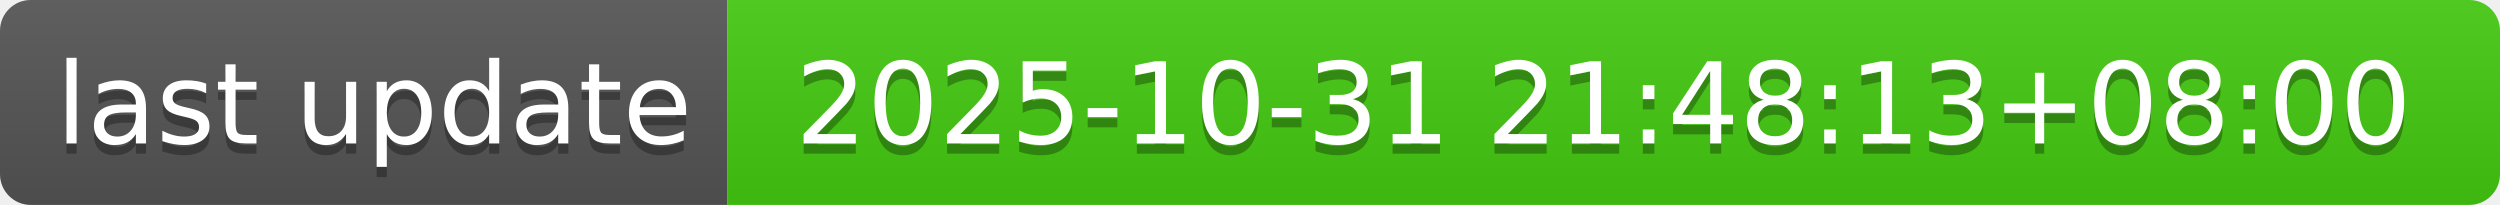
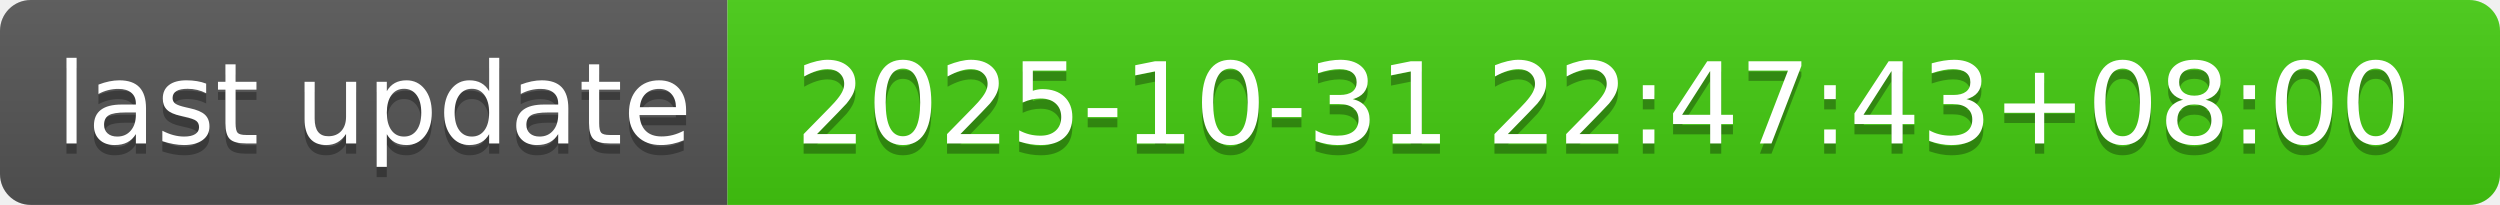
- <svg xmlns="http://www.w3.org/2000/svg" width="244" height="20" role="img" aria-label="last update: 2025-10-31 21:48:13+08:00">
+ <svg xmlns="http://www.w3.org/2000/svg" width="244" height="20" role="img" aria-label="last update: 2025-10-31 22:47:43+08:00">
  <linearGradient id="s" x2="0" y2="100%">
    <stop offset="0" stop-color="#bbb" stop-opacity=".1" />
    <stop offset="1" stop-opacity=".1" />
  </linearGradient>
  <clipPath id="r">
    <rect width="244" height="20" rx="3" fill="#fff" />
  </clipPath>
  <g clip-path="url(#r)">
    <rect width="71" height="20" fill="#555" />
    <rect x="71" width="173" height="20" fill="#4c1" />
    <rect width="244" height="20" fill="url(#s)" />
  </g>
  <g fill="#fff" text-anchor="middle" font-family="Verdana,Geneva,DejaVu Sans,sans-serif" text-rendering="geometricPrecision" font-size="110">
    <text aria-hidden="true" x="365" y="150" fill="#010101" fill-opacity=".3" transform="scale(.1)" textLength="610">last update</text>
    <text x="365" y="140" transform="scale(.1)" fill="#fff" textLength="610">last update</text>
-     <text aria-hidden="true" x="1565" y="150" fill="#010101" fill-opacity=".3" transform="scale(.1)" textLength="1630">2025-10-31 21:48:13+08:00</text>
-     <text x="1565" y="140" transform="scale(.1)" fill="#fff" textLength="1630">2025-10-31 21:48:13+08:00</text>
+     <text aria-hidden="true" x="1565" y="150" fill="#010101" fill-opacity=".3" transform="scale(.1)" textLength="1630">2025-10-31 22:47:43+08:00</text>
+     <text x="1565" y="140" transform="scale(.1)" fill="#fff" textLength="1630">2025-10-31 22:47:43+08:00</text>
  </g>
</svg>
